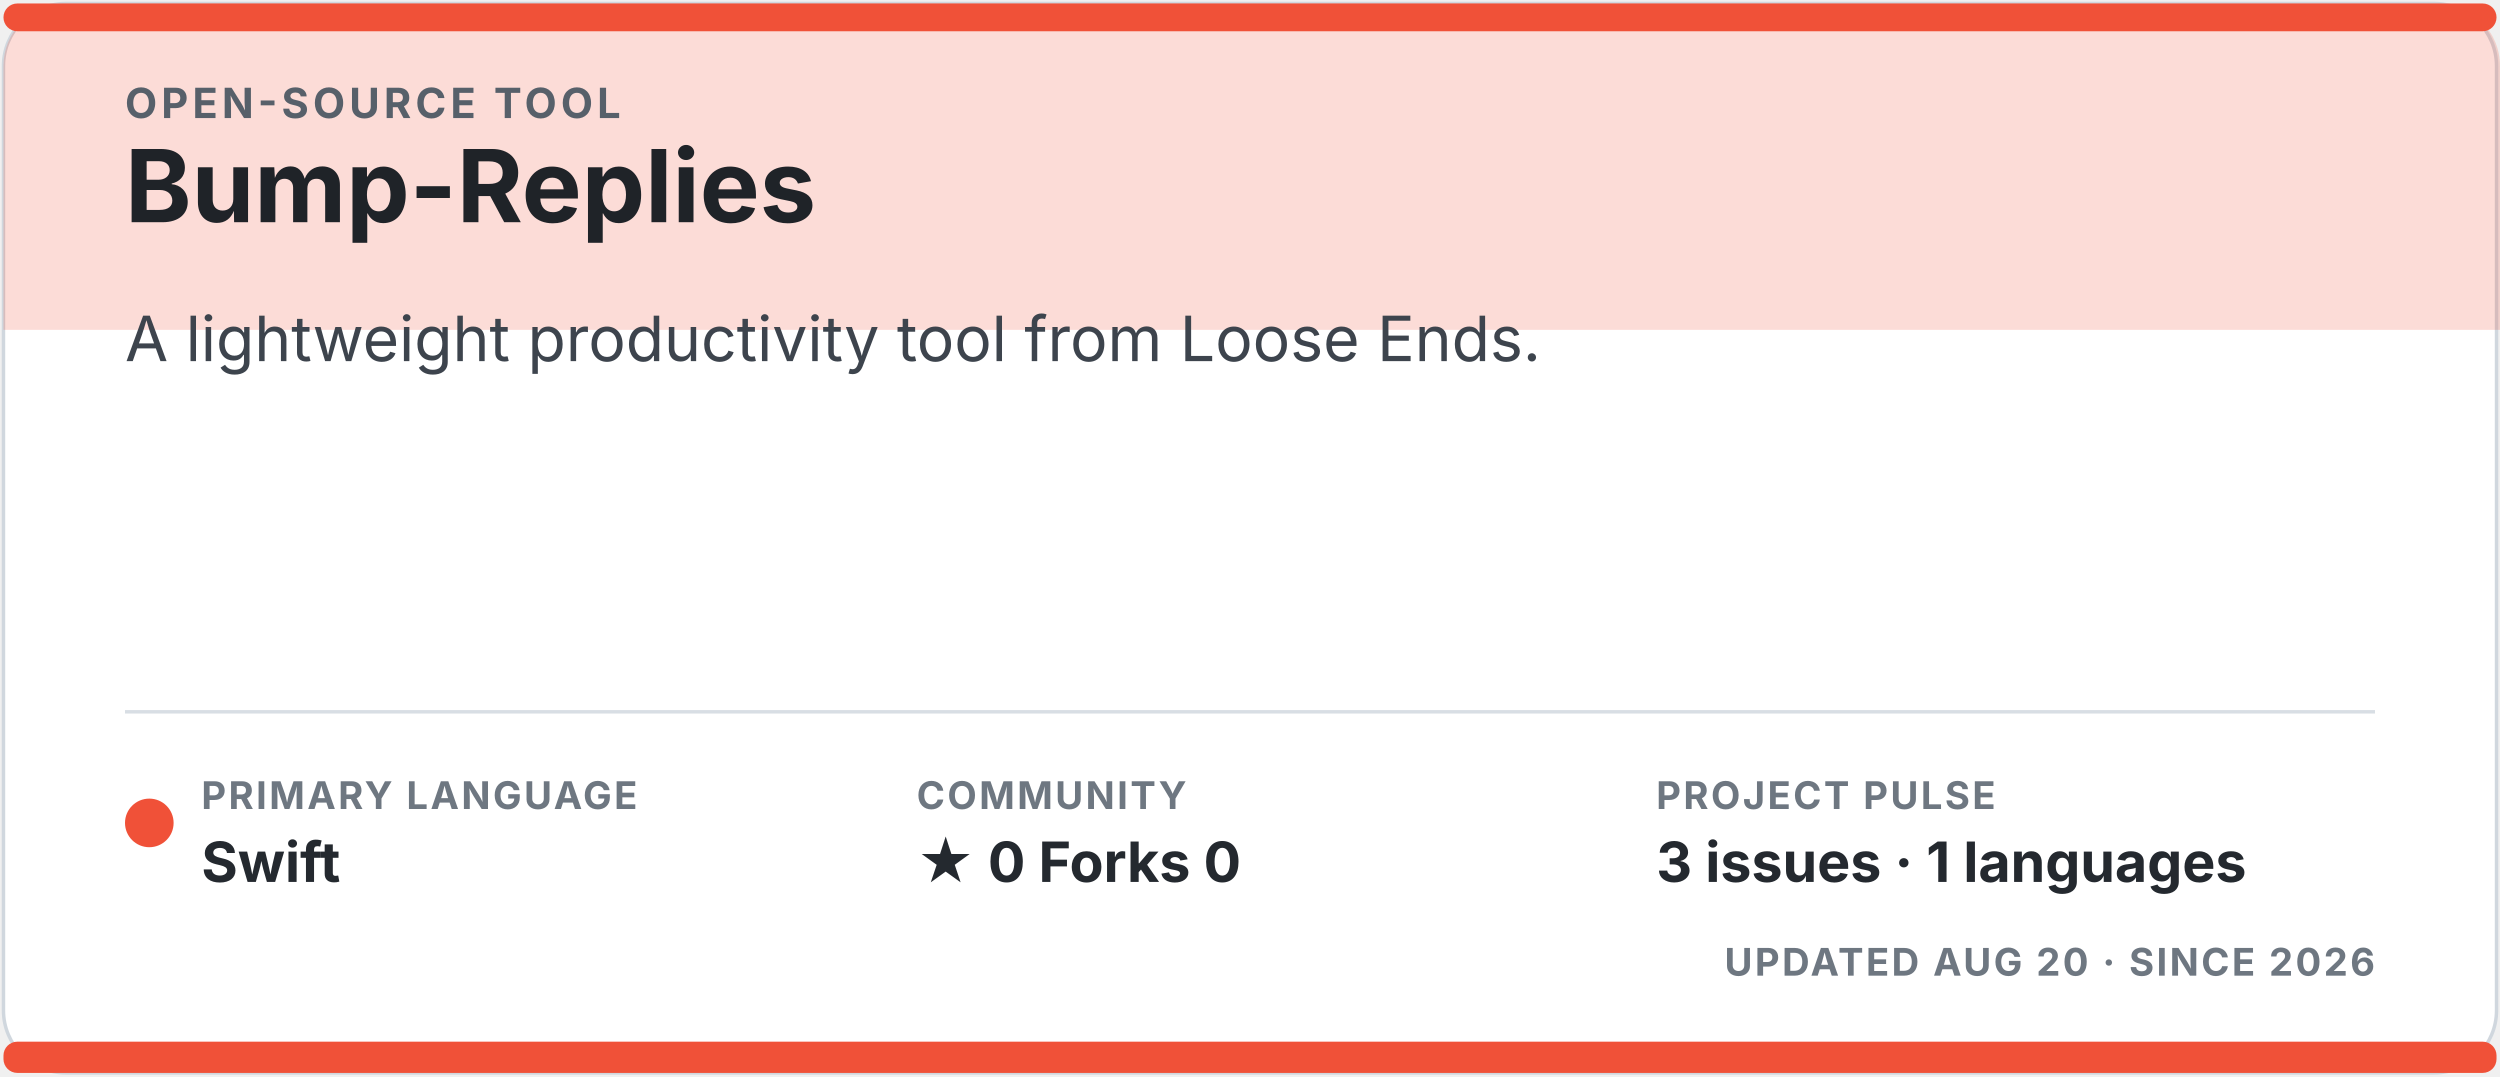
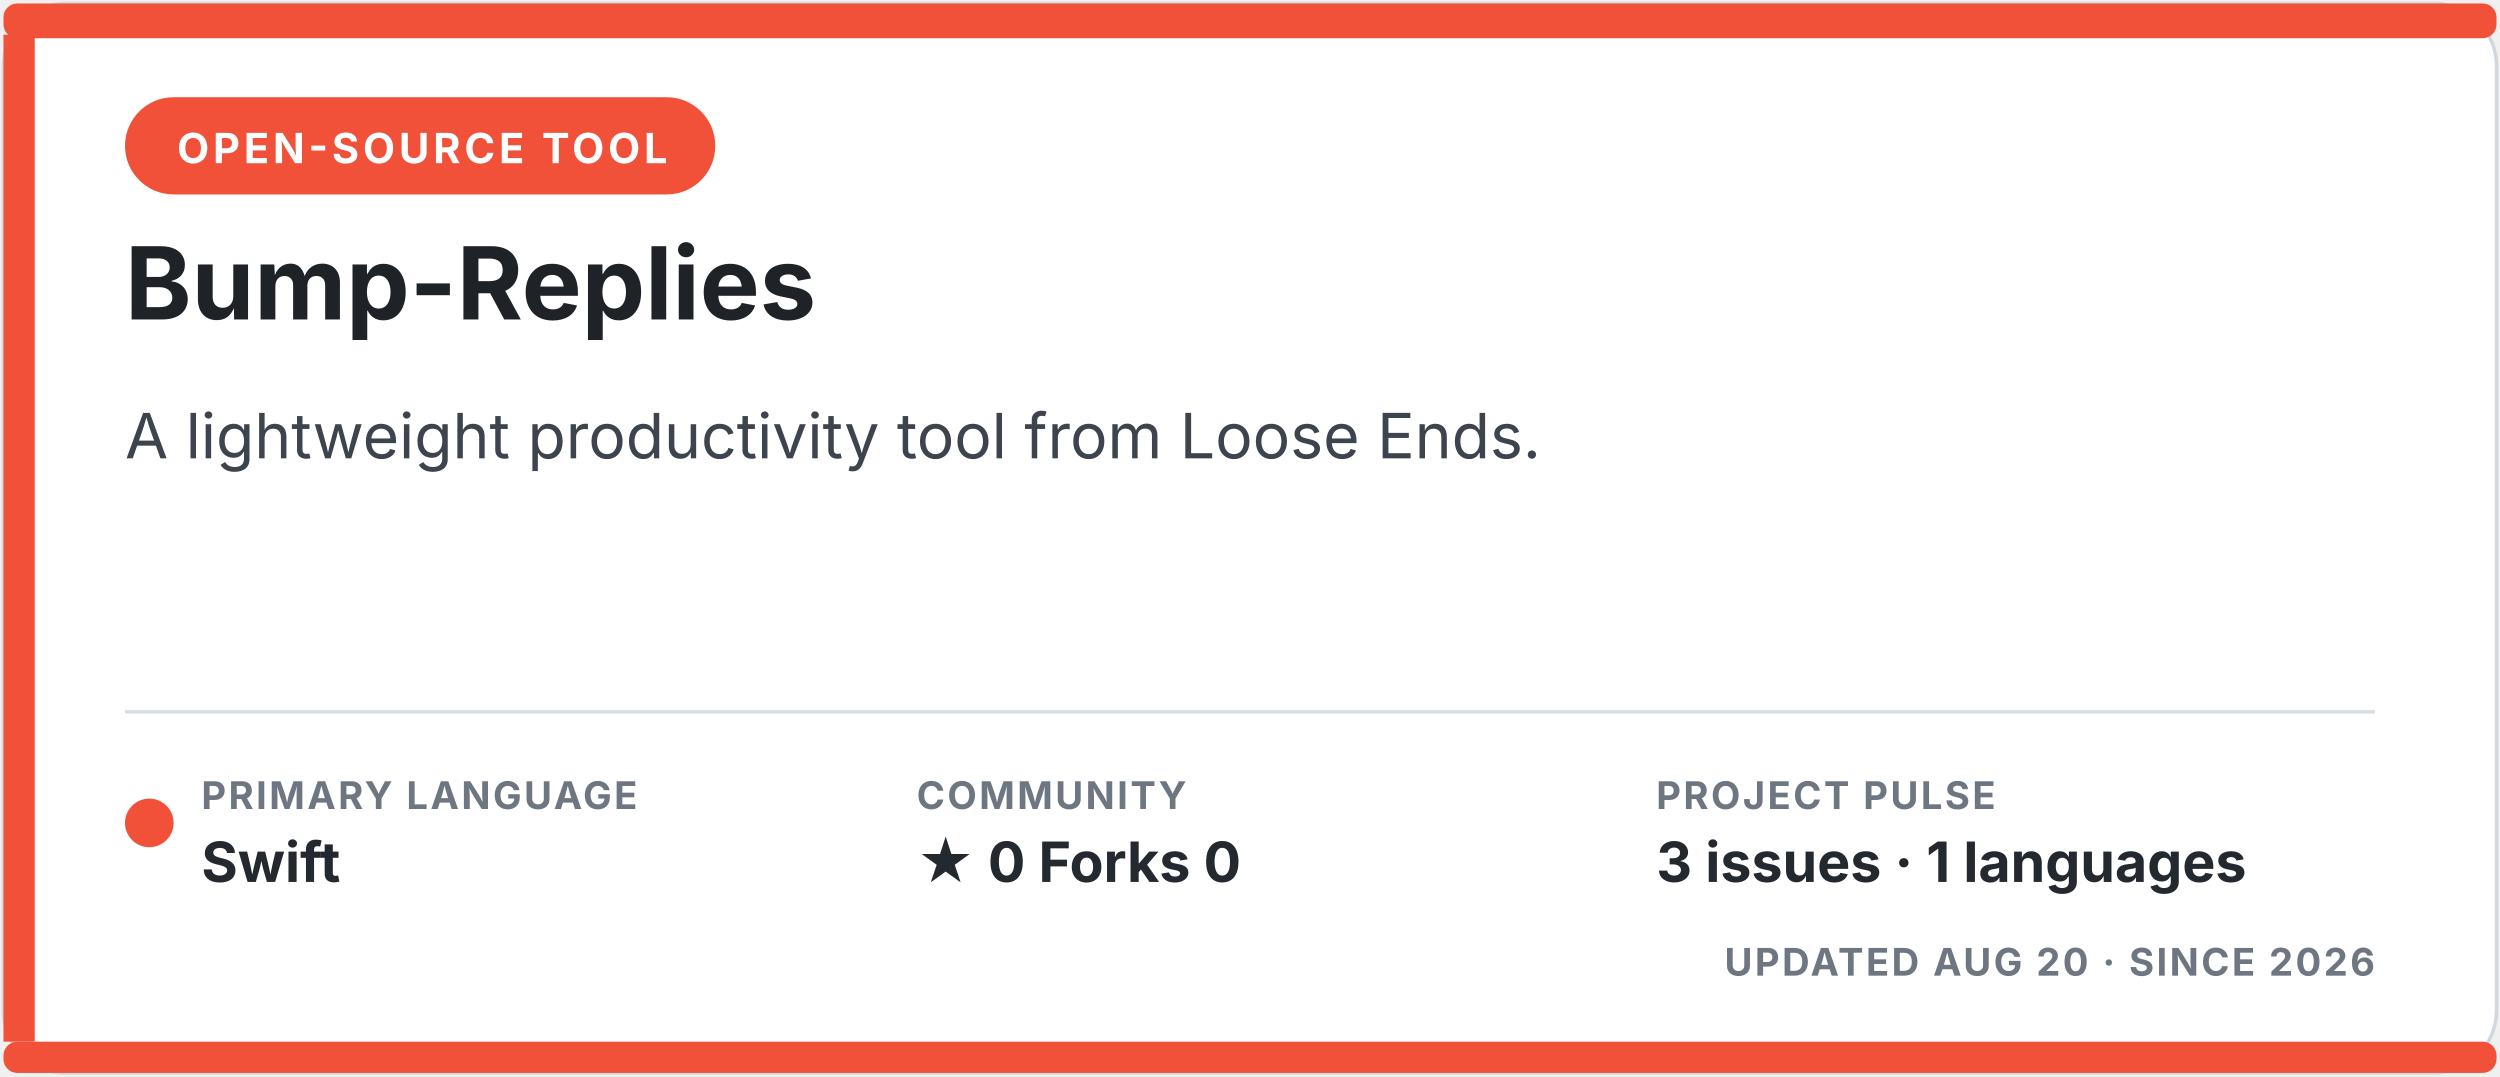
<svg xmlns="http://www.w3.org/2000/svg" width="720" height="310" viewBox="0 0 720 310" role="img" aria-labelledby="title description">
-   <style>.eyebrow { fill: #57606a; font: 700 12px -apple-system, BlinkMacSystemFont, "Segoe UI", sans-serif; letter-spacing: 1.2px; } .title { fill: #1f2328; font: 700 29px -apple-system, BlinkMacSystemFont, "Segoe UI", sans-serif; } .description { fill: #3d444d; font: 18px -apple-system, BlinkMacSystemFont, "Segoe UI", sans-serif; } .meta-label { fill: #6e7781; font: 700 11px -apple-system, BlinkMacSystemFont, "Segoe UI", sans-serif; letter-spacing: .7px; } .meta-value { fill: #24292f; font: 700 16px -apple-system, BlinkMacSystemFont, "Segoe UI", sans-serif; } .homepage { fill: #0969da; font: 700 15px -apple-system, BlinkMacSystemFont, "Segoe UI", sans-serif; }</style>
+   <style>.eyebrow { fill: #ffffff; font: 700 12px -apple-system, BlinkMacSystemFont, "Segoe UI", sans-serif; letter-spacing: 1.1px; } .title { fill: #1f2328; font: 700 29px -apple-system, BlinkMacSystemFont, "Segoe UI", sans-serif; } .description { fill: #3d444d; font: 18px -apple-system, BlinkMacSystemFont, "Segoe UI", sans-serif; } .meta-label { fill: #6e7781; font: 700 11px -apple-system, BlinkMacSystemFont, "Segoe UI", sans-serif; letter-spacing: .7px; } .meta-value { fill: #24292f; font: 700 16px -apple-system, BlinkMacSystemFont, "Segoe UI", sans-serif; } .homepage { fill: #0969da; font: 700 15px -apple-system, BlinkMacSystemFont, "Segoe UI", sans-serif; }</style>
  <rect x="1" y="1" width="718" height="308" rx="18" fill="#ffffff" stroke="#d0d7de" />
-   <path d="M18 1h684a18 18 0 0 1 18 18v76H1V19A18 18 0 0 1 18 1Z" fill="#f05138" opacity="0.20" />
-   <rect x="1" y="1" width="718" height="8" rx="4" fill="#f05138" />
-   <text x="36" y="34" class="eyebrow">OPEN-SOURCE TOOL</text>
-   <text x="36" y="64" class="title">Bump-Replies</text>
-   <text x="36" y="104" class="description">A lightweight productivity tool from Loose Ends.</text>
+   <rect x="1" y="1" width="718" height="10" rx="4" fill="#f05138" />
+   <rect x="1" y="10" width="9" height="290" fill="#f05138" />
+   <rect x="36" y="28" width="170" height="28" rx="14" fill="#f05138" />
+   <text x="51" y="47" class="eyebrow">OPEN-SOURCE TOOL</text>
+   <text x="36" y="92" class="title">Bump-Replies</text>
+   <text x="36" y="132" class="description">A lightweight productivity tool from Loose Ends.</text>
  <line x1="36" y1="205" x2="684" y2="205" stroke="#d8dee4" />
  <circle cx="43" cy="237" r="7" fill="#f05138" />
  <text x="58" y="233" class="meta-label">PRIMARY LANGUAGE</text>
  <text x="58" y="254" class="meta-value">Swift</text>
  <text x="264" y="233" class="meta-label">COMMUNITY</text>
  <text x="264" y="254" class="meta-value">★ 0   Forks 0</text>
  <text x="477" y="233" class="meta-label">PROJECT PULSE</text>
  <text x="477" y="254" class="meta-value">3 issues · 1 languages</text>
  <text x="684" y="281" text-anchor="end" class="meta-label">UPDATED AUG 20 · SINCE 2026</text>
  <clipPath id="language-bar">
    <rect x="1" y="300" width="718" height="9" rx="4" />
  </clipPath>
  <g clip-path="url(#language-bar)">
    <rect x="1" y="300" width="718" height="9" fill="#f05138" />
  </g>
</svg>
